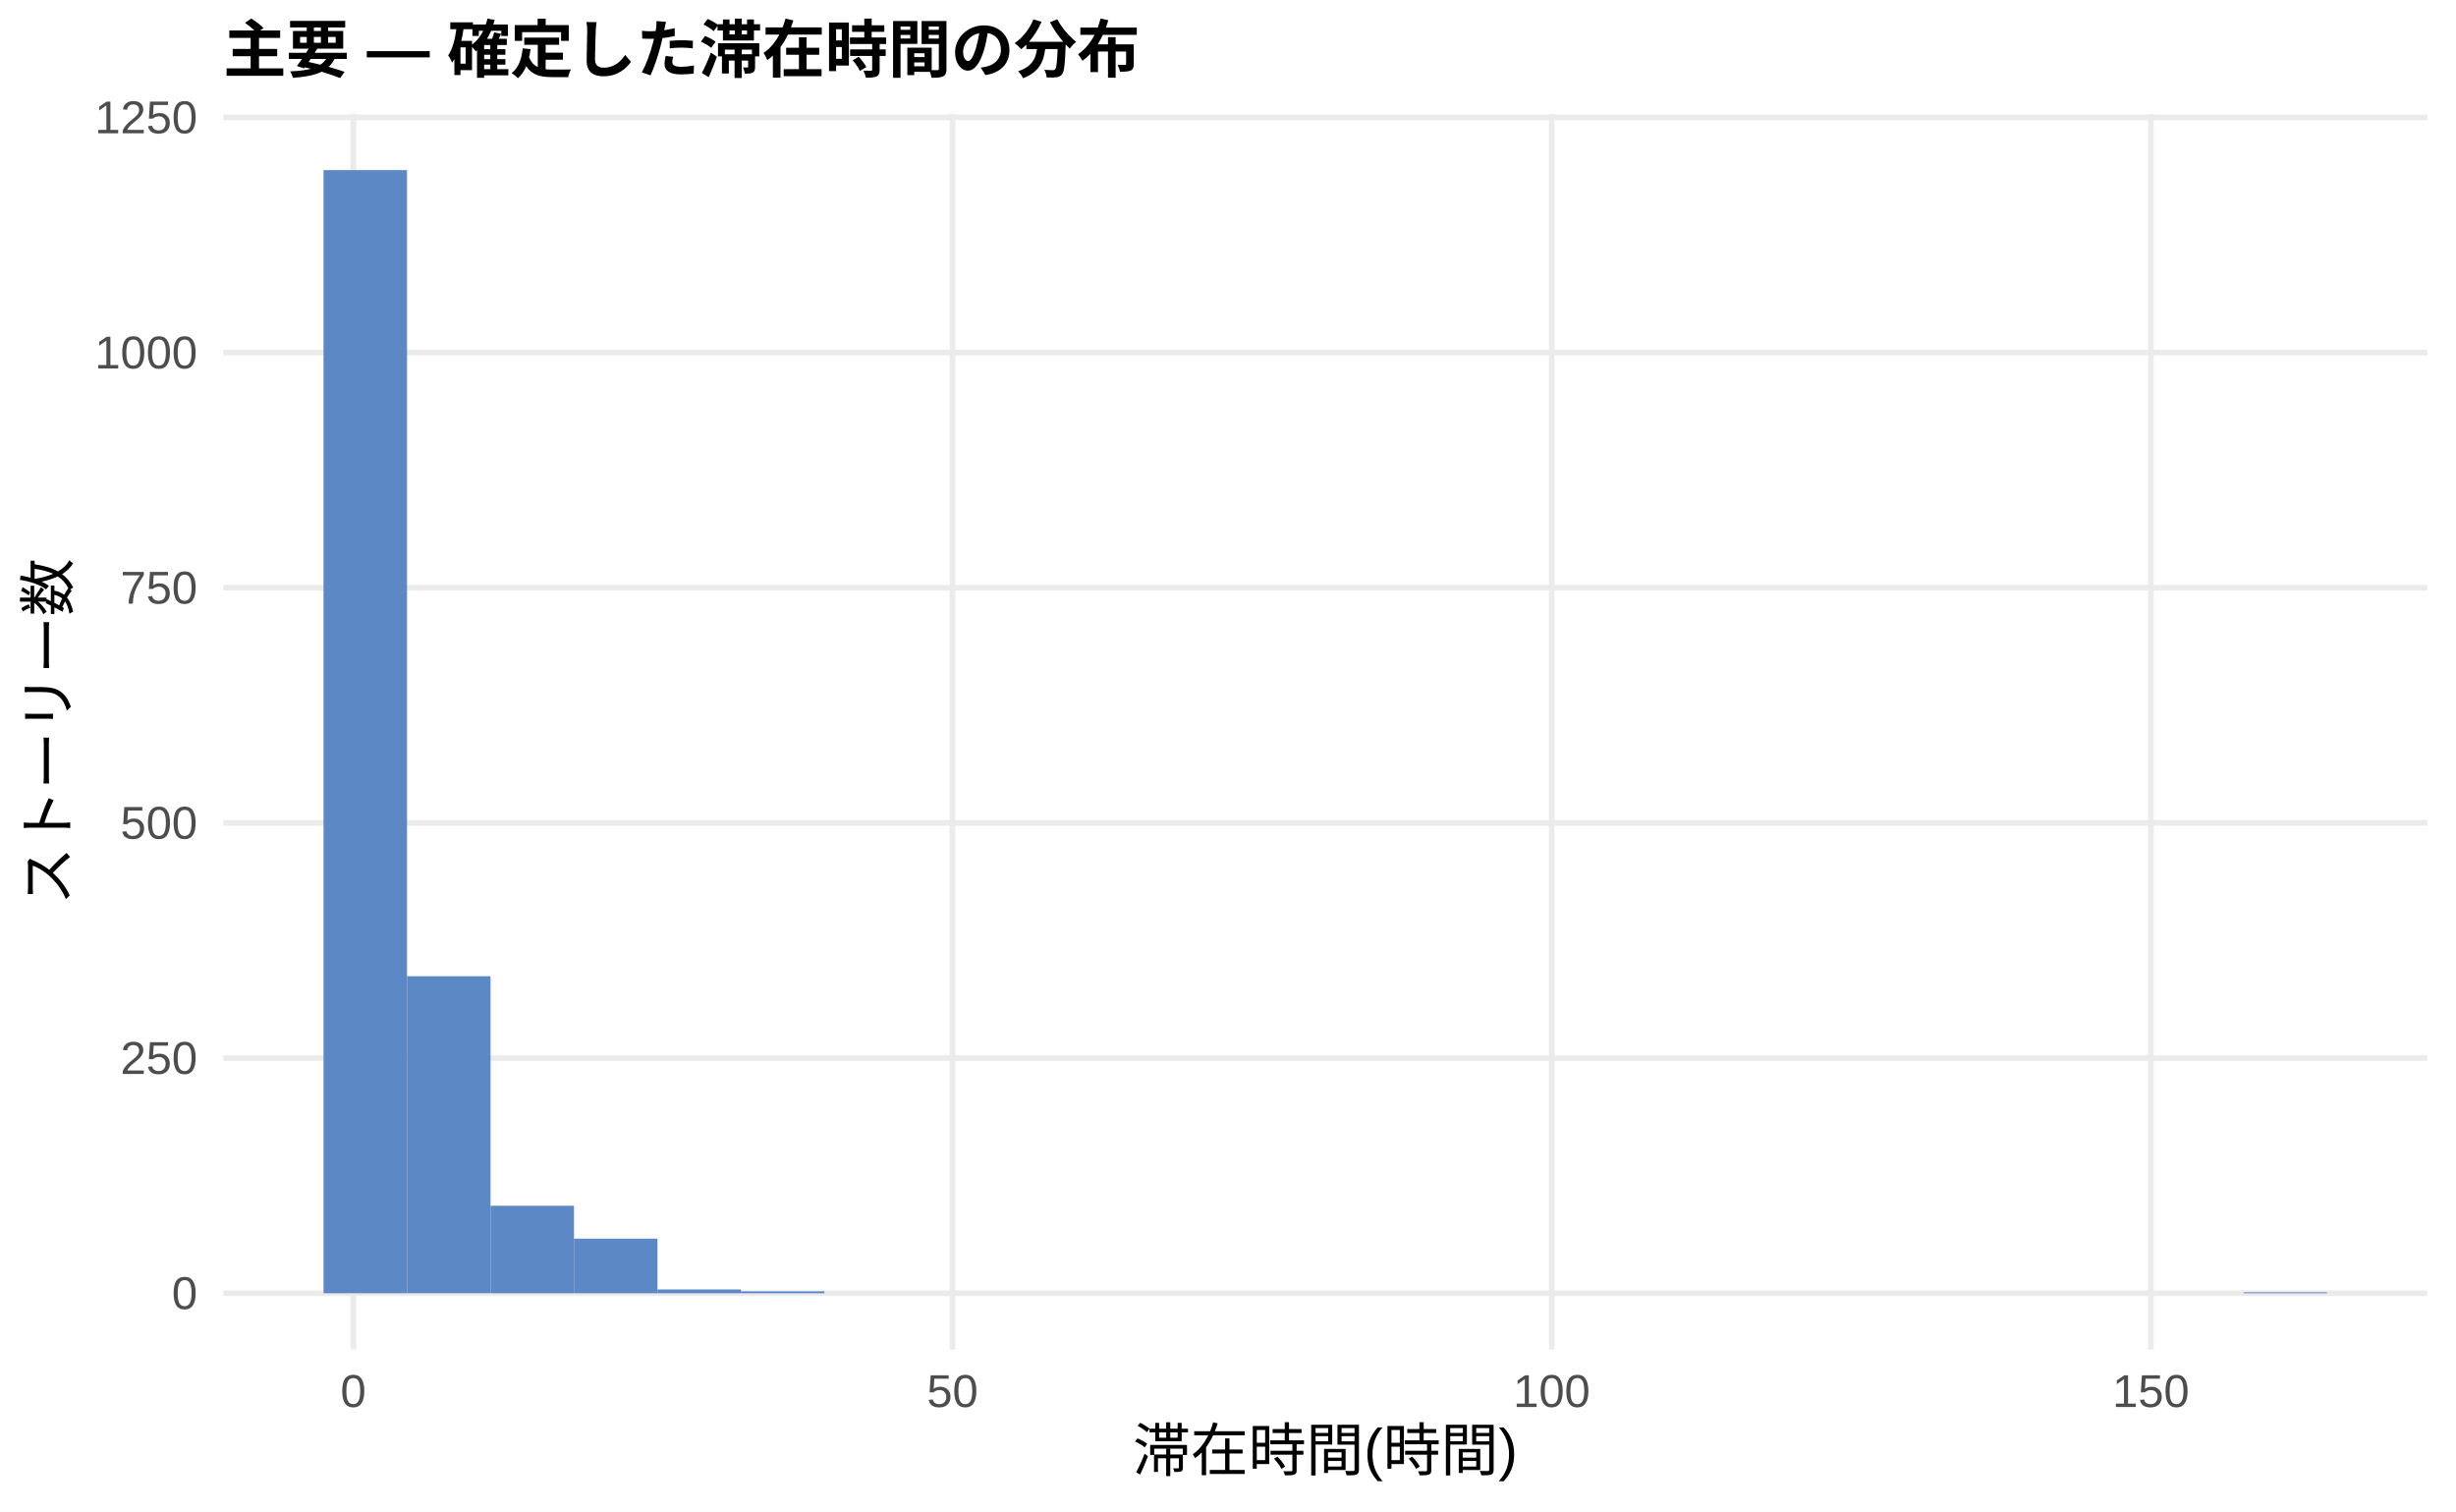
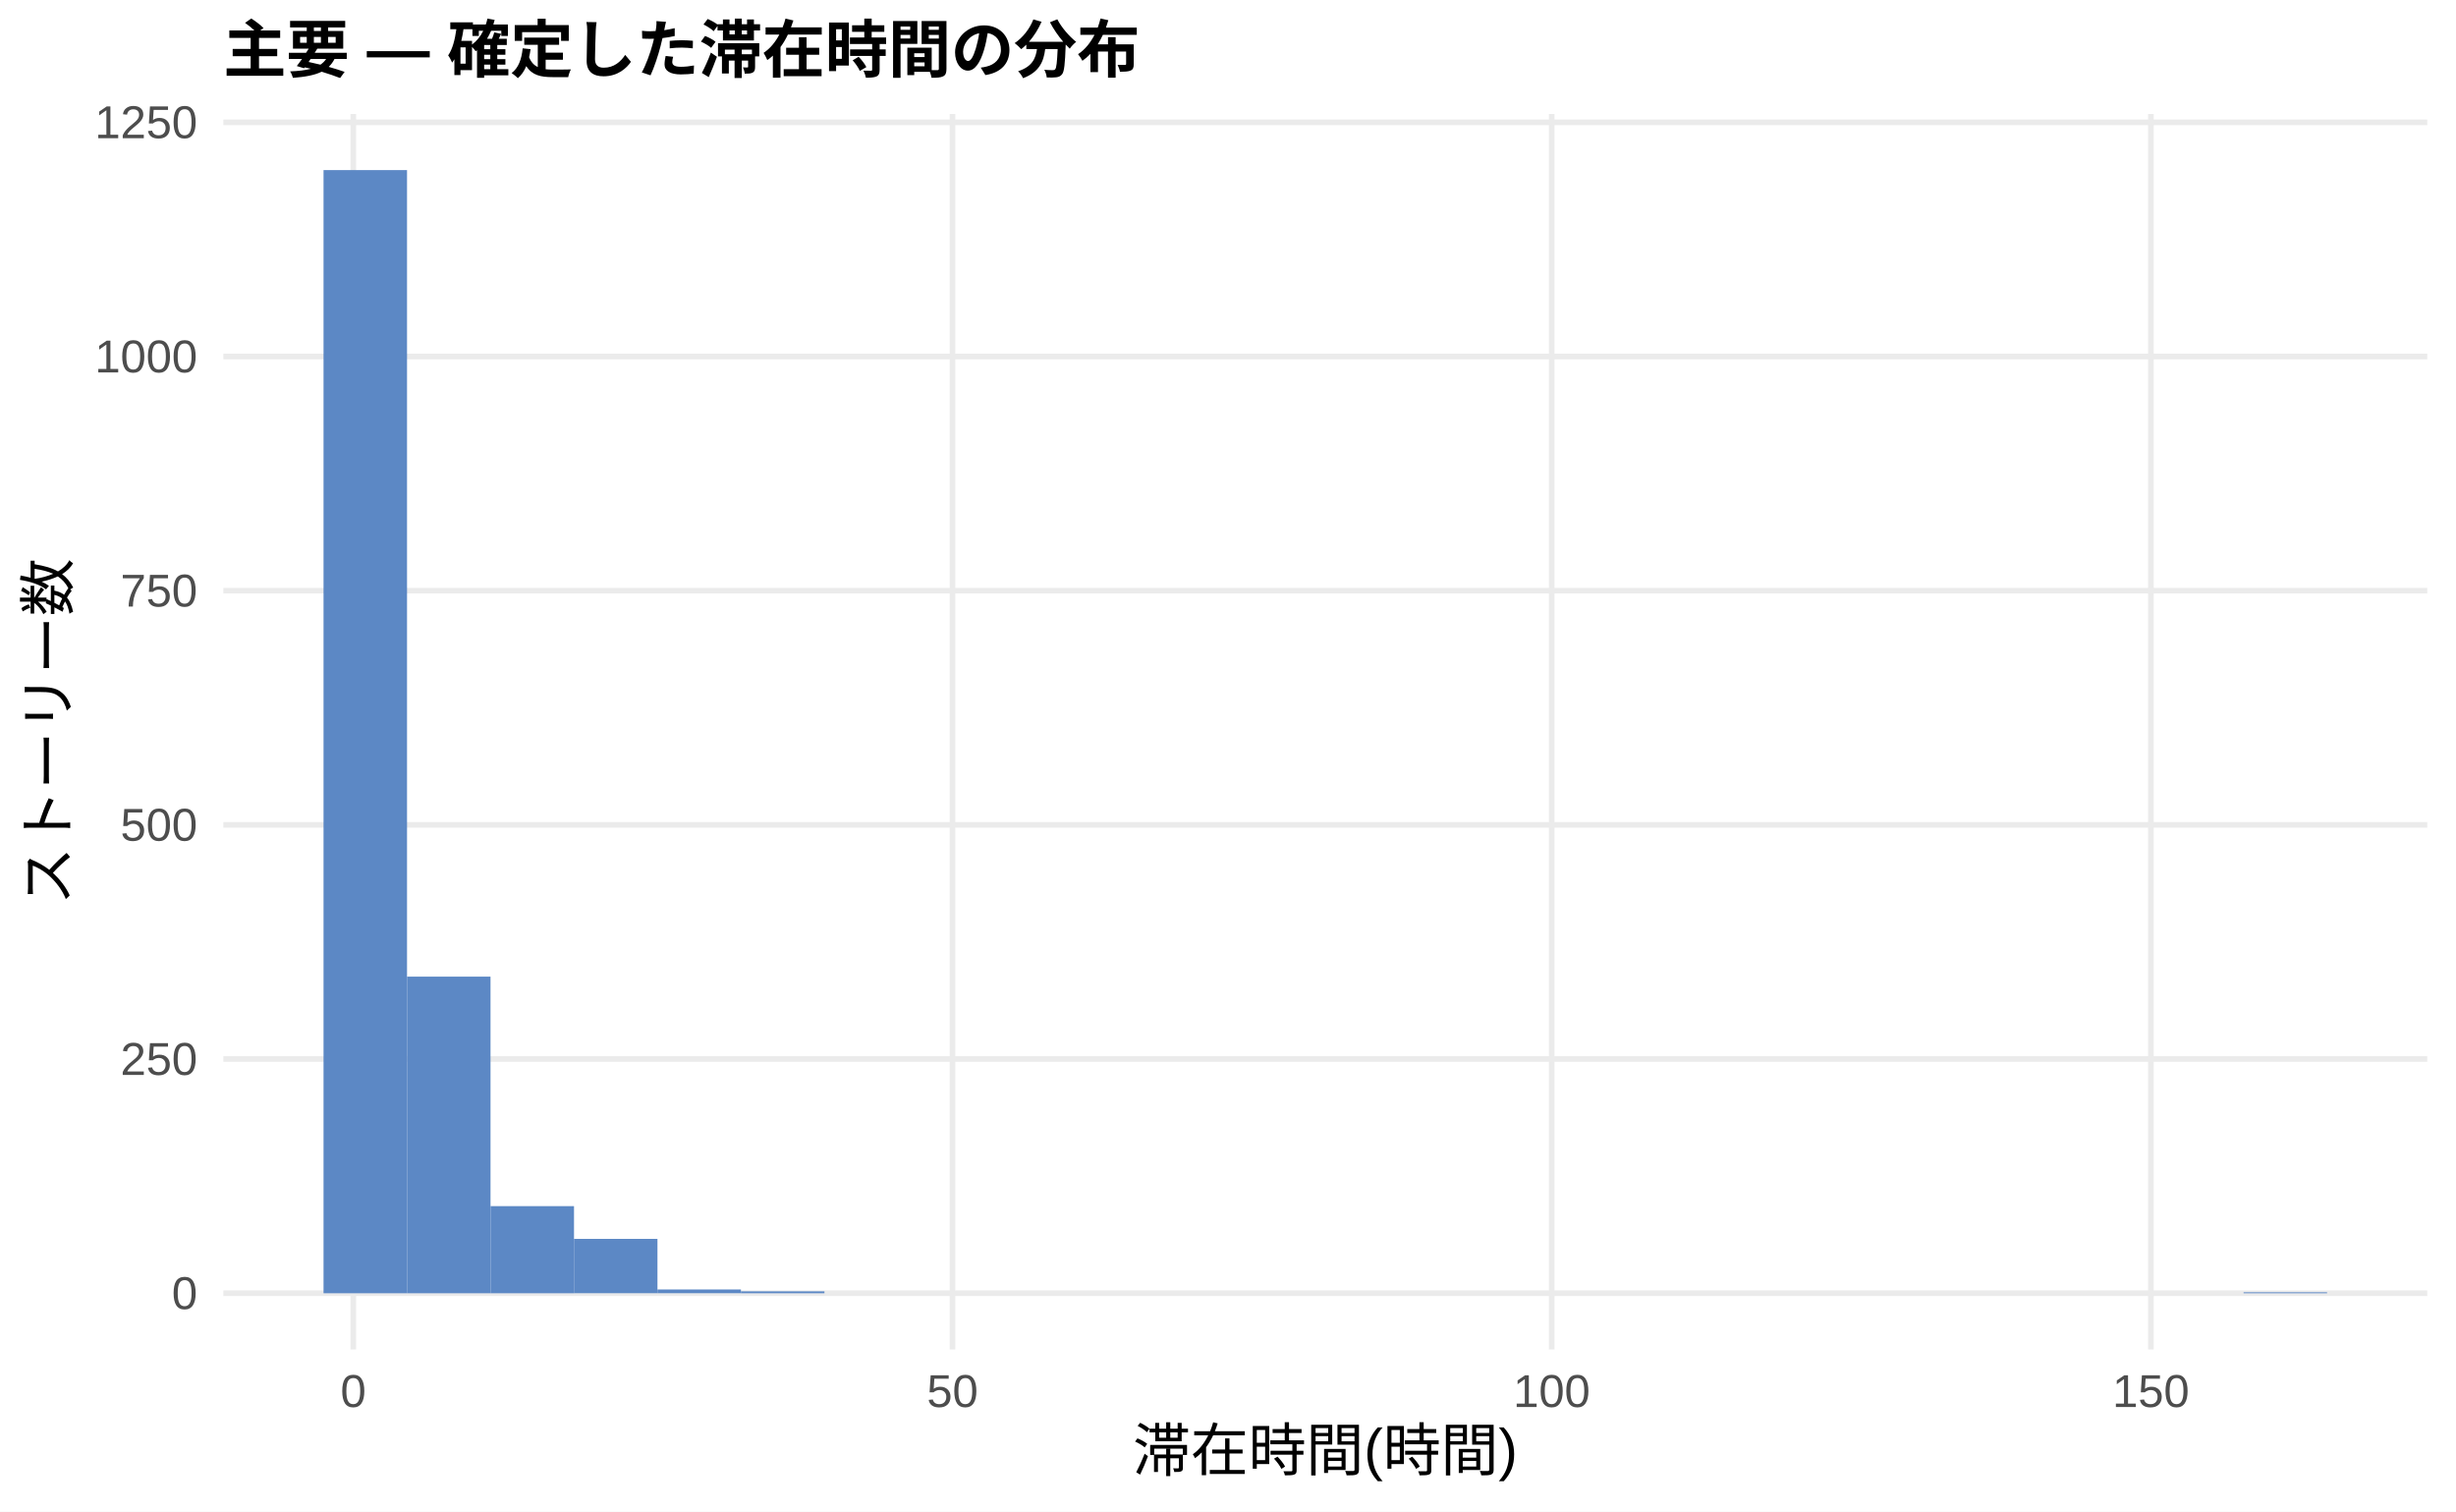
<svg xmlns="http://www.w3.org/2000/svg" width="468.00pt" height="288.00pt" viewBox="0 0 468.00 288.00">
  <g class="svglite">
    <defs>
      <style type="text/css">
    .svglite line, .svglite polyline, .svglite polygon, .svglite path, .svglite rect, .svglite circle {
      fill: none;
      stroke: #000000;
      stroke-linecap: round;
      stroke-linejoin: round;
      stroke-miterlimit: 10.00;
    }
    .svglite text {
      white-space: pre;
    }
    .svglite g.glyphgroup path {
      fill: inherit;
      stroke: none;
    }
  </style>
    </defs>
    <rect width="100%" height="100%" style="stroke: none; fill: #FFFFFF;" />
    <defs>
      <clipPath id="cpMC4wMHw0NjguMDB8MC4wMHwyODguMDA=">
        <rect x="0.00" y="0.00" width="468.00" height="288.00" />
      </clipPath>
    </defs>
    <g clip-path="url(#cpMC4wMHw0NjguMDB8MC4wMHwyODguMDA=)">
      <rect x="0.00" y="0.00" width="468.00" height="288.00" style="stroke-width: 1.07; stroke: none; fill: #FFFFFF;" />
    </g>
    <defs>
      <clipPath id="cpNDIuNTZ8NDYyLjUyfDIxLjcxfDI1Ny4xMg==">
        <rect x="42.56" y="21.71" width="419.96" height="235.41" />
      </clipPath>
    </defs>
    <g clip-path="url(#cpNDIuNTZ8NDYyLjUyfDIxLjcxfDI1Ny4xMg==)">
      <polyline points="42.56,246.42 462.52,246.42 " style="stroke-width: 1.07; stroke: #EBEBEB; stroke-linecap: butt;" />
-       <polyline points="42.56,201.61 462.52,201.61 " style="stroke-width: 1.07; stroke: #EBEBEB; stroke-linecap: butt;" />
-       <polyline points="42.56,156.80 462.52,156.80 " style="stroke-width: 1.07; stroke: #EBEBEB; stroke-linecap: butt;" />
-       <polyline points="42.56,111.99 462.52,111.99 " style="stroke-width: 1.07; stroke: #EBEBEB; stroke-linecap: butt;" />
-       <polyline points="42.56,67.18 462.52,67.18 " style="stroke-width: 1.07; stroke: #EBEBEB; stroke-linecap: butt;" />
-       <polyline points="42.56,22.37 462.52,22.37 " style="stroke-width: 1.07; stroke: #EBEBEB; stroke-linecap: butt;" />
+       <polyline points="42.56,201.79 462.52,201.79 " style="stroke-width: 1.07; stroke: #EBEBEB; stroke-linecap: butt;" />
+       <polyline points="42.56,157.17 462.52,157.17 " style="stroke-width: 1.07; stroke: #EBEBEB; stroke-linecap: butt;" />
+       <polyline points="42.56,112.55 462.52,112.55 " style="stroke-width: 1.07; stroke: #EBEBEB; stroke-linecap: butt;" />
+       <polyline points="42.56,67.93 462.52,67.93 " style="stroke-width: 1.07; stroke: #EBEBEB; stroke-linecap: butt;" />
+       <polyline points="42.56,23.31 462.52,23.31 " style="stroke-width: 1.07; stroke: #EBEBEB; stroke-linecap: butt;" />
      <polyline points="67.32,257.12 67.32,21.71 " style="stroke-width: 1.07; stroke: #EBEBEB; stroke-linecap: butt;" />
      <polyline points="181.50,257.12 181.50,21.71 " style="stroke-width: 1.07; stroke: #EBEBEB; stroke-linecap: butt;" />
      <polyline points="295.68,257.12 295.68,21.71 " style="stroke-width: 1.07; stroke: #EBEBEB; stroke-linecap: butt;" />
      <polyline points="409.86,257.12 409.86,21.71 " style="stroke-width: 1.07; stroke: #EBEBEB; stroke-linecap: butt;" />
      <rect x="61.65" y="32.41" width="15.91" height="214.01" style="stroke-width: 1.07; stroke: none; stroke-linecap: butt; stroke-linejoin: miter; fill: #5C88C5;" />
-       <rect x="77.56" y="186.01" width="15.91" height="60.40" style="stroke-width: 1.07; stroke: none; stroke-linecap: butt; stroke-linejoin: miter; fill: #5C88C5;" />
-       <rect x="93.47" y="229.75" width="15.91" height="16.67" style="stroke-width: 1.07; stroke: none; stroke-linecap: butt; stroke-linejoin: miter; fill: #5C88C5;" />
-       <rect x="109.37" y="236.02" width="15.91" height="10.40" style="stroke-width: 1.07; stroke: none; stroke-linecap: butt; stroke-linejoin: miter; fill: #5C88C5;" />
-       <rect x="125.28" y="245.70" width="15.91" height="0.72" style="stroke-width: 1.07; stroke: none; stroke-linecap: butt; stroke-linejoin: miter; fill: #5C88C5;" />
+       <rect x="77.56" y="186.09" width="15.91" height="60.33" style="stroke-width: 1.07; stroke: none; stroke-linecap: butt; stroke-linejoin: miter; fill: #5C88C5;" />
+       <rect x="93.47" y="229.82" width="15.91" height="16.60" style="stroke-width: 1.07; stroke: none; stroke-linecap: butt; stroke-linejoin: miter; fill: #5C88C5;" />
+       <rect x="109.37" y="236.06" width="15.91" height="10.35" style="stroke-width: 1.07; stroke: none; stroke-linecap: butt; stroke-linejoin: miter; fill: #5C88C5;" />
+       <rect x="125.28" y="245.70" width="15.91" height="0.71" style="stroke-width: 1.07; stroke: none; stroke-linecap: butt; stroke-linejoin: miter; fill: #5C88C5;" />
      <rect x="141.19" y="246.06" width="15.91" height="0.36" style="stroke-width: 1.07; stroke: none; stroke-linecap: butt; stroke-linejoin: miter; fill: #5C88C5;" />
      <rect x="157.10" y="246.42" width="15.91" height="0.00" style="stroke-width: 1.07; stroke: none; stroke-linecap: butt; stroke-linejoin: miter; fill: #5C88C5;" />
      <rect x="173.00" y="246.42" width="15.91" height="0.00" style="stroke-width: 1.07; stroke: none; stroke-linecap: butt; stroke-linejoin: miter; fill: #5C88C5;" />
      <rect x="188.91" y="246.42" width="15.91" height="0.00" style="stroke-width: 1.07; stroke: none; stroke-linecap: butt; stroke-linejoin: miter; fill: #5C88C5;" />
      <rect x="204.82" y="246.42" width="15.91" height="0.00" style="stroke-width: 1.07; stroke: none; stroke-linecap: butt; stroke-linejoin: miter; fill: #5C88C5;" />
      <rect x="220.73" y="246.42" width="15.91" height="0.00" style="stroke-width: 1.07; stroke: none; stroke-linecap: butt; stroke-linejoin: miter; fill: #5C88C5;" />
      <rect x="236.63" y="246.42" width="15.91" height="0.00" style="stroke-width: 1.07; stroke: none; stroke-linecap: butt; stroke-linejoin: miter; fill: #5C88C5;" />
      <rect x="252.54" y="246.42" width="15.91" height="0.00" style="stroke-width: 1.07; stroke: none; stroke-linecap: butt; stroke-linejoin: miter; fill: #5C88C5;" />
      <rect x="268.45" y="246.42" width="15.91" height="0.00" style="stroke-width: 1.07; stroke: none; stroke-linecap: butt; stroke-linejoin: miter; fill: #5C88C5;" />
      <rect x="284.36" y="246.42" width="15.91" height="0.00" style="stroke-width: 1.07; stroke: none; stroke-linecap: butt; stroke-linejoin: miter; fill: #5C88C5;" />
      <rect x="300.26" y="246.42" width="15.91" height="0.00" style="stroke-width: 1.07; stroke: none; stroke-linecap: butt; stroke-linejoin: miter; fill: #5C88C5;" />
      <rect x="316.17" y="246.42" width="15.91" height="0.00" style="stroke-width: 1.07; stroke: none; stroke-linecap: butt; stroke-linejoin: miter; fill: #5C88C5;" />
      <rect x="332.08" y="246.42" width="15.91" height="0.00" style="stroke-width: 1.07; stroke: none; stroke-linecap: butt; stroke-linejoin: miter; fill: #5C88C5;" />
      <rect x="347.99" y="246.42" width="15.91" height="0.00" style="stroke-width: 1.07; stroke: none; stroke-linecap: butt; stroke-linejoin: miter; fill: #5C88C5;" />
      <rect x="363.89" y="246.42" width="15.91" height="0.00" style="stroke-width: 1.07; stroke: none; stroke-linecap: butt; stroke-linejoin: miter; fill: #5C88C5;" />
      <rect x="379.80" y="246.42" width="15.91" height="0.00" style="stroke-width: 1.07; stroke: none; stroke-linecap: butt; stroke-linejoin: miter; fill: #5C88C5;" />
      <rect x="395.71" y="246.42" width="15.91" height="0.00" style="stroke-width: 1.07; stroke: none; stroke-linecap: butt; stroke-linejoin: miter; fill: #5C88C5;" />
      <rect x="411.62" y="246.42" width="15.91" height="0.00" style="stroke-width: 1.07; stroke: none; stroke-linecap: butt; stroke-linejoin: miter; fill: #5C88C5;" />
      <rect x="427.52" y="246.24" width="15.91" height="0.18" style="stroke-width: 1.07; stroke: none; stroke-linecap: butt; stroke-linejoin: miter; fill: #5C88C5;" />
    </g>
    <g clip-path="url(#cpMC4wMHw0NjguMDB8MC4wMHwyODguMDA=)">
      <text x="37.63" y="249.44" text-anchor="end" style="font-size: 8.80px;fill: #4D4D4D; font-family: &quot;Liberation Sans&quot;;" textLength="4.89px" lengthAdjust="spacingAndGlyphs">0</text>
-       <text x="37.63" y="204.63" text-anchor="end" style="font-size: 8.80px;fill: #4D4D4D; font-family: &quot;Liberation Sans&quot;;" textLength="14.67px" lengthAdjust="spacingAndGlyphs">250</text>
-       <text x="37.63" y="159.83" text-anchor="end" style="font-size: 8.80px;fill: #4D4D4D; font-family: &quot;Liberation Sans&quot;;" textLength="14.67px" lengthAdjust="spacingAndGlyphs">500</text>
-       <text x="37.63" y="115.02" text-anchor="end" style="font-size: 8.80px;fill: #4D4D4D; font-family: &quot;Liberation Sans&quot;;" textLength="14.67px" lengthAdjust="spacingAndGlyphs">750</text>
-       <text x="37.63" y="70.21" text-anchor="end" style="font-size: 8.80px;fill: #4D4D4D; font-family: &quot;Liberation Sans&quot;;" textLength="19.56px" lengthAdjust="spacingAndGlyphs">1000</text>
-       <text x="37.63" y="25.40" text-anchor="end" style="font-size: 8.80px;fill: #4D4D4D; font-family: &quot;Liberation Sans&quot;;" textLength="19.56px" lengthAdjust="spacingAndGlyphs">1250</text>
+       <text x="37.63" y="204.82" text-anchor="end" style="font-size: 8.80px;fill: #4D4D4D; font-family: &quot;Liberation Sans&quot;;" textLength="14.67px" lengthAdjust="spacingAndGlyphs">250</text>
+       <text x="37.63" y="160.20" text-anchor="end" style="font-size: 8.80px;fill: #4D4D4D; font-family: &quot;Liberation Sans&quot;;" textLength="14.67px" lengthAdjust="spacingAndGlyphs">500</text>
+       <text x="37.63" y="115.58" text-anchor="end" style="font-size: 8.80px;fill: #4D4D4D; font-family: &quot;Liberation Sans&quot;;" textLength="14.67px" lengthAdjust="spacingAndGlyphs">750</text>
+       <text x="37.63" y="70.96" text-anchor="end" style="font-size: 8.80px;fill: #4D4D4D; font-family: &quot;Liberation Sans&quot;;" textLength="19.56px" lengthAdjust="spacingAndGlyphs">1000</text>
+       <text x="37.63" y="26.33" text-anchor="end" style="font-size: 8.80px;fill: #4D4D4D; font-family: &quot;Liberation Sans&quot;;" textLength="19.56px" lengthAdjust="spacingAndGlyphs">1250</text>
      <text x="67.32" y="268.10" text-anchor="middle" style="font-size: 8.80px;fill: #4D4D4D; font-family: &quot;Liberation Sans&quot;;" textLength="4.89px" lengthAdjust="spacingAndGlyphs">0</text>
      <text x="181.50" y="268.10" text-anchor="middle" style="font-size: 8.80px;fill: #4D4D4D; font-family: &quot;Liberation Sans&quot;;" textLength="9.78px" lengthAdjust="spacingAndGlyphs">50</text>
      <text x="295.68" y="268.10" text-anchor="middle" style="font-size: 8.80px;fill: #4D4D4D; font-family: &quot;Liberation Sans&quot;;" textLength="14.67px" lengthAdjust="spacingAndGlyphs">100</text>
      <text x="409.86" y="268.10" text-anchor="middle" style="font-size: 8.80px;fill: #4D4D4D; font-family: &quot;Liberation Sans&quot;;" textLength="14.67px" lengthAdjust="spacingAndGlyphs">150</text>
      <text x="252.54" y="280.24" text-anchor="middle" style="font-size: 11.00px; font-family: &quot;Liberation Sans&quot;;" textLength="73.31px" lengthAdjust="spacingAndGlyphs">滞在時間(時間)</text>
      <text transform="translate(13.05,139.41) rotate(-90)" text-anchor="middle" style="font-size: 11.00px; font-family: &quot;Liberation Sans&quot;;" textLength="66.00px" lengthAdjust="spacingAndGlyphs">ストーリー数</text>
      <text x="42.56" y="13.74" style="font-size: 12.00px; font-weight: bold; font-family: &quot;Liberation Sans&quot;;" textLength="174.66px" lengthAdjust="spacingAndGlyphs">主要 — 確定した滞在時間の分布</text>
    </g>
  </g>
</svg>
